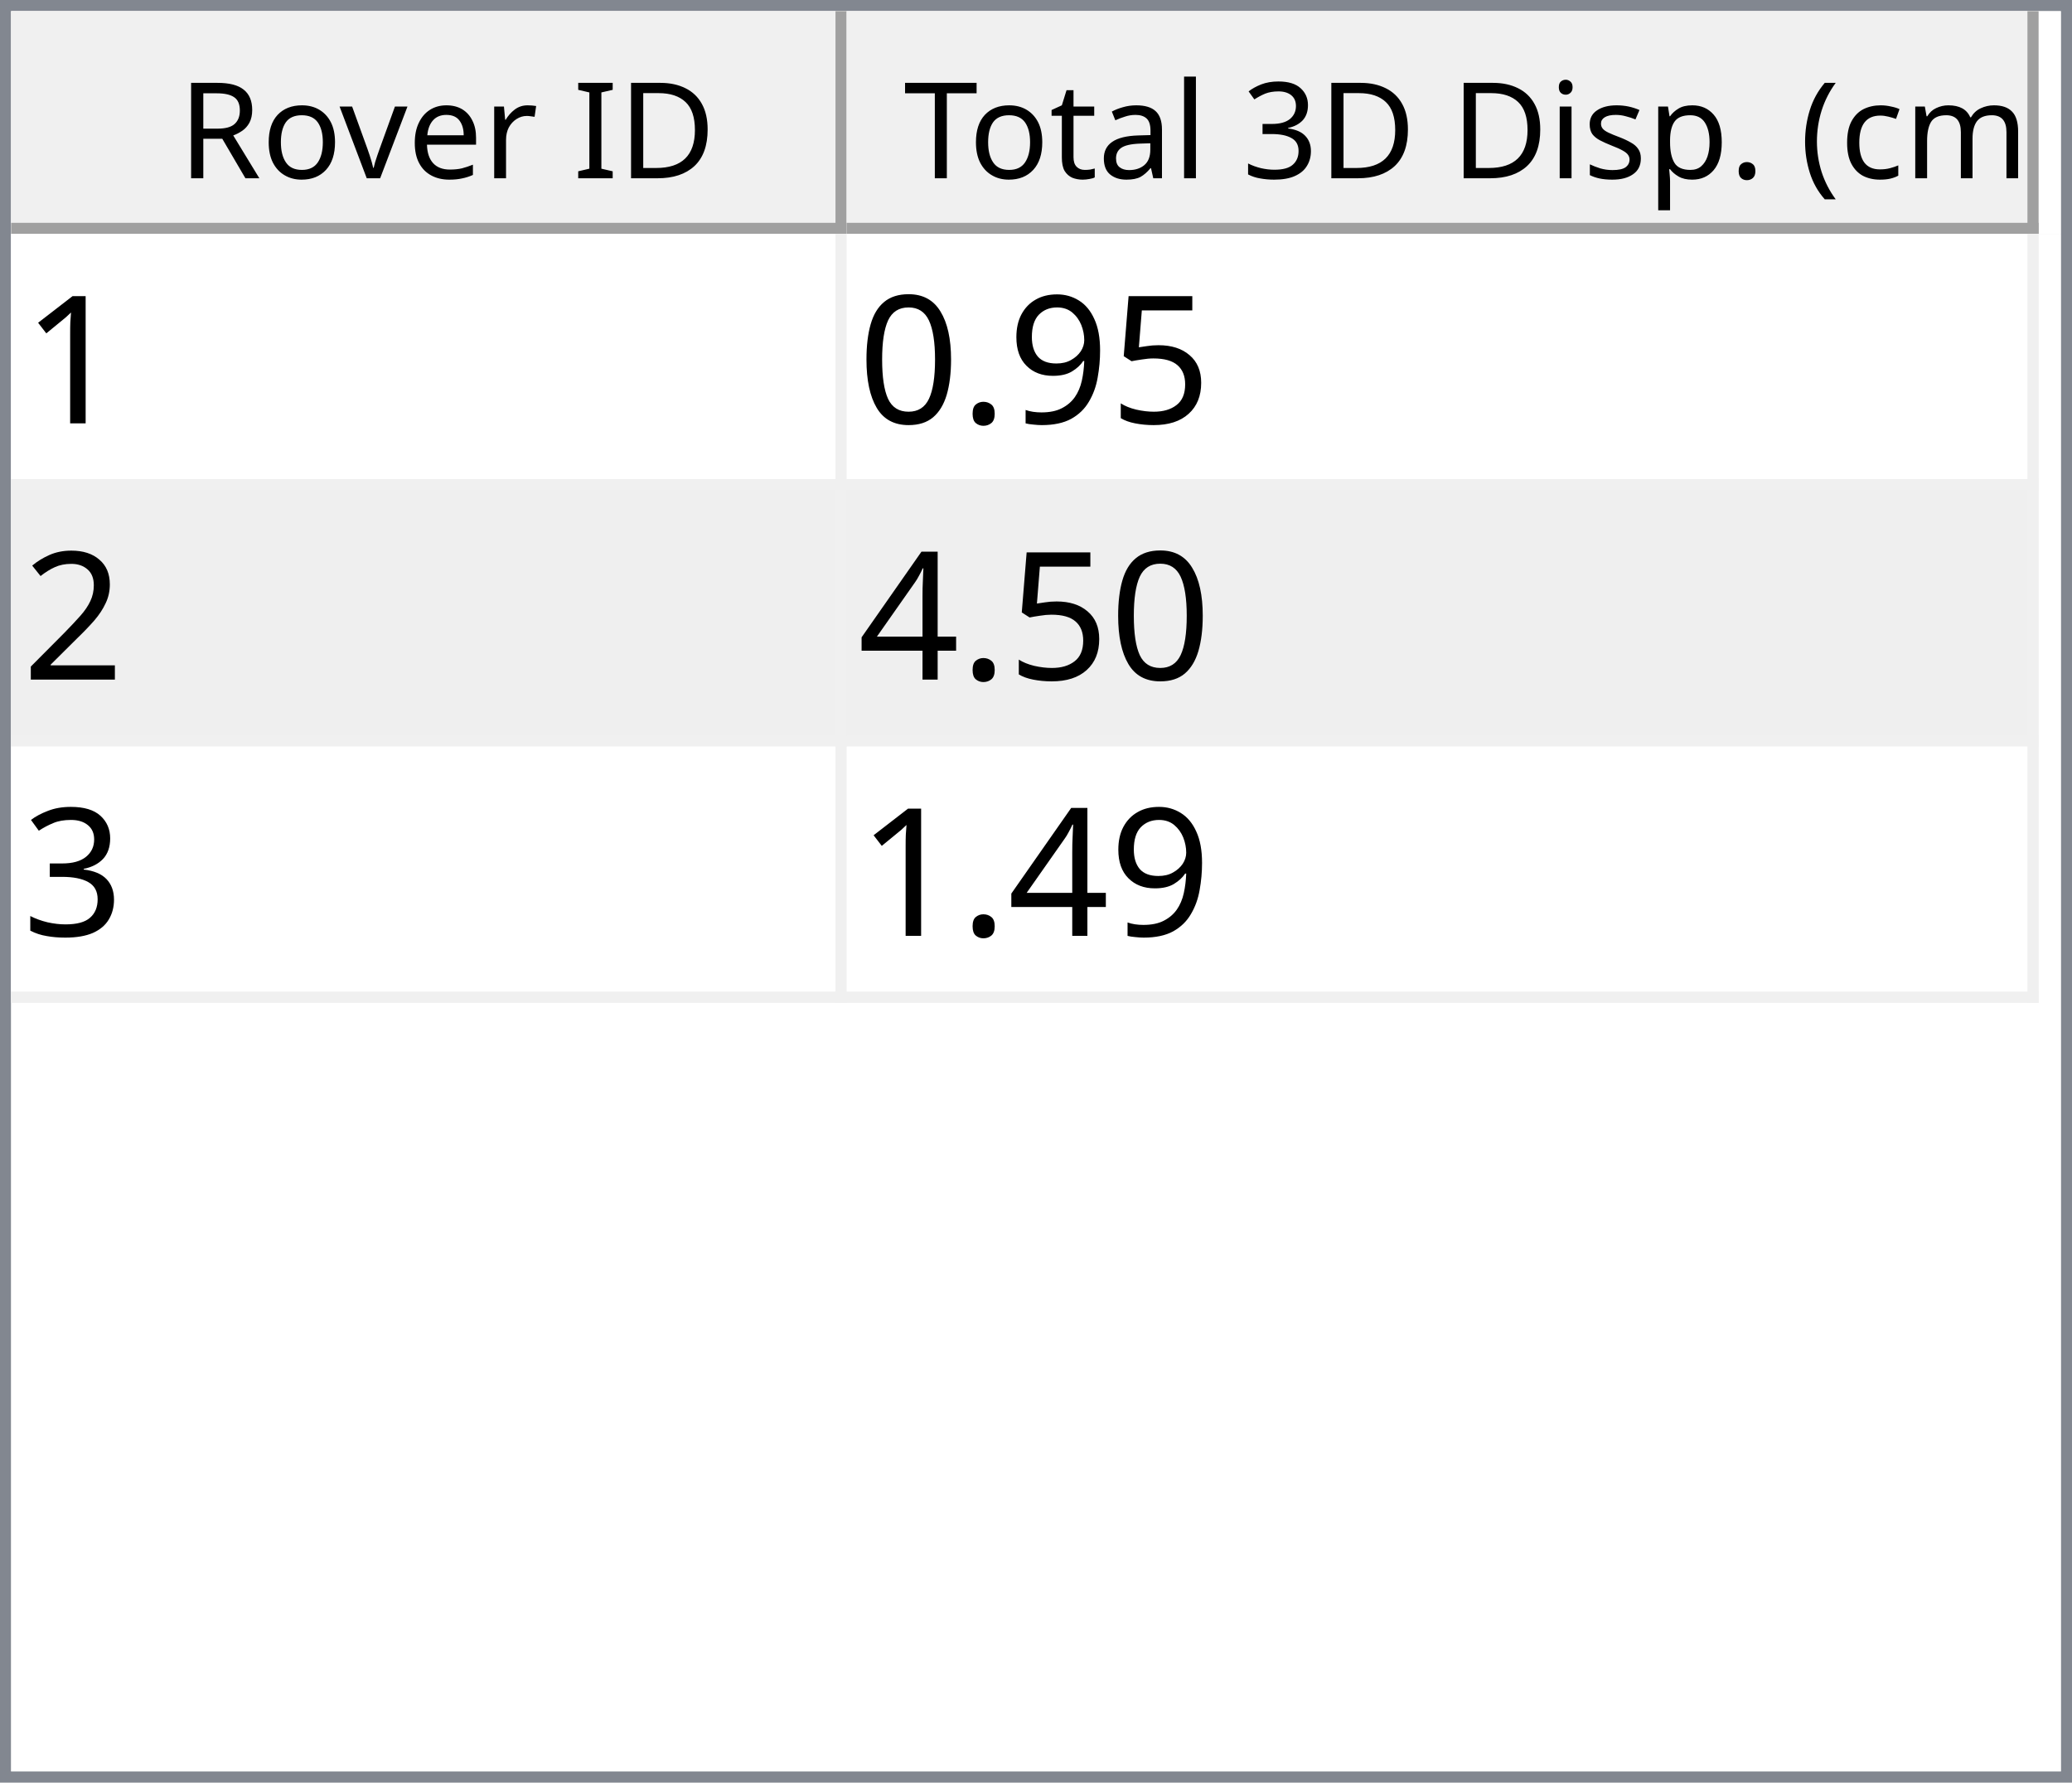
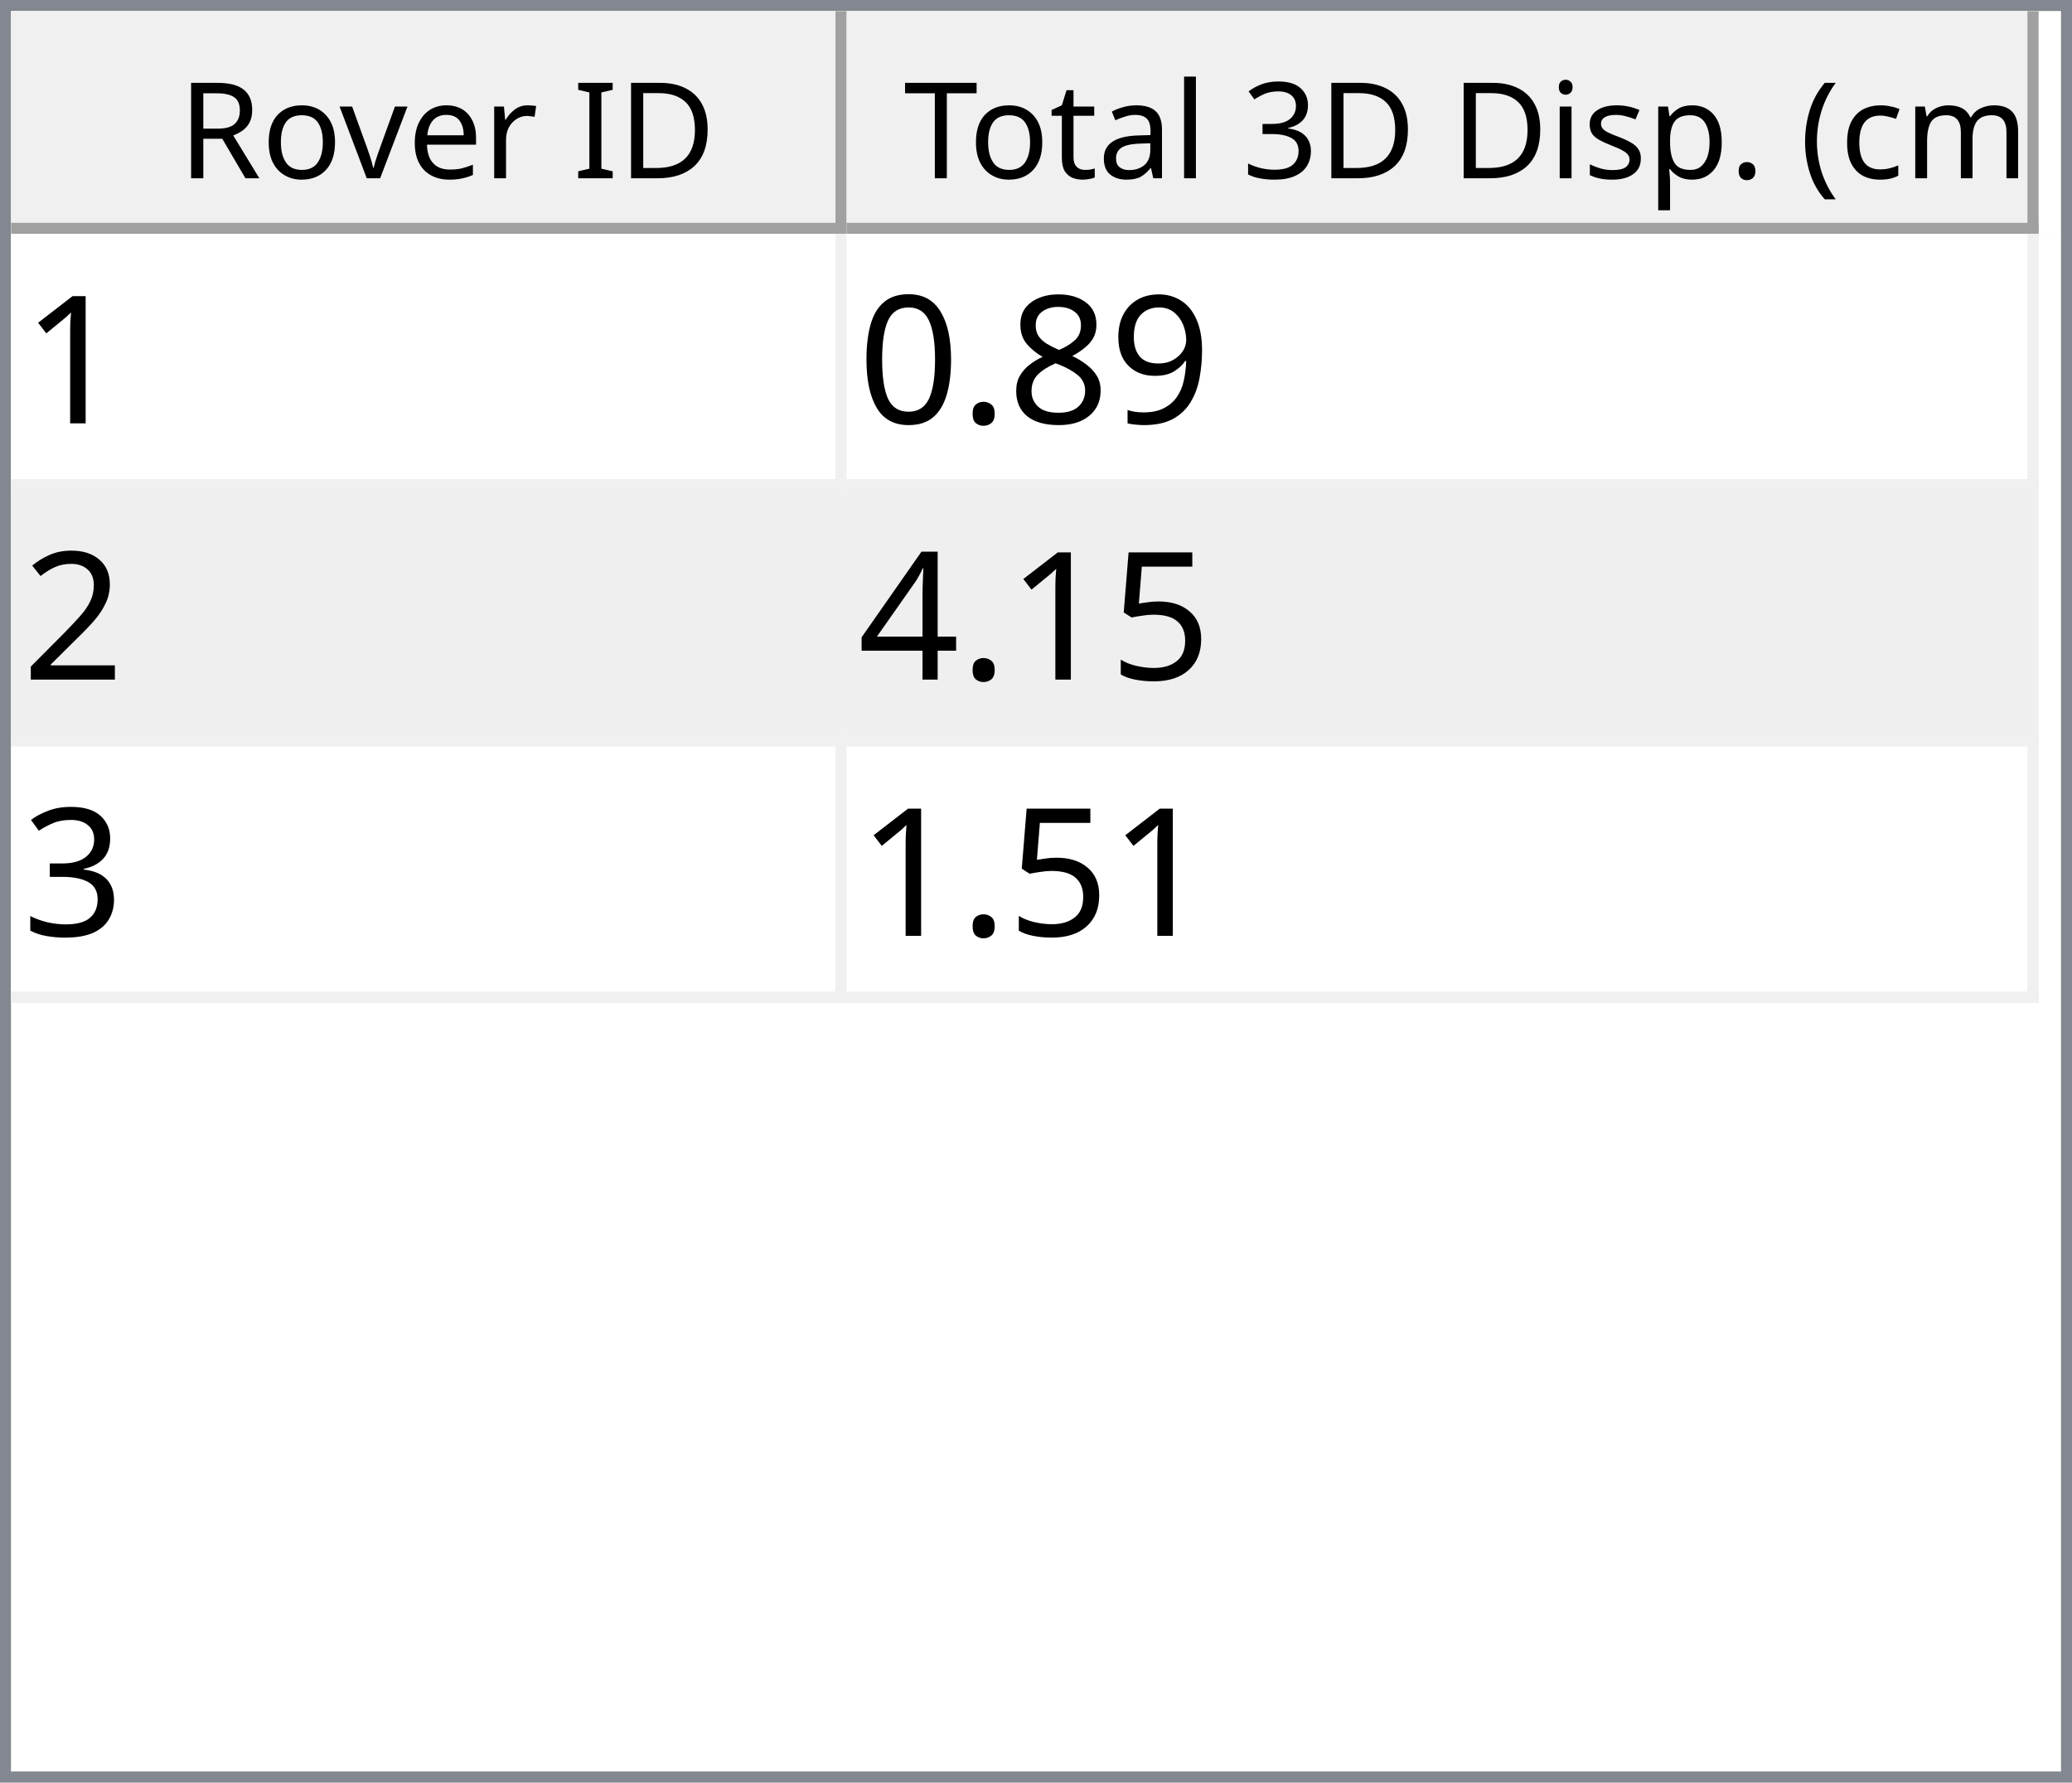
<svg xmlns="http://www.w3.org/2000/svg" style="fill-opacity:1; color-rendering:auto; color-interpolation:auto; text-rendering:auto; stroke:black; stroke-linecap:square; stroke-miterlimit:10; shape-rendering:auto; stroke-opacity:1; fill:black; stroke-dasharray:none; font-weight:normal; stroke-width:1; font-family:'Dialog'; font-style:normal; stroke-linejoin:miter; font-size:12px; stroke-dashoffset:0; image-rendering:auto;" width="186" height="160">
  <defs id="genericDefs" />
  <g>
    <defs id="defs1">
      <clipPath clipPathUnits="userSpaceOnUse" id="clipPath1">
        <path d="M0 0 L186 0 L186 160 L0 160 L0 0 Z" />
      </clipPath>
      <clipPath clipPathUnits="userSpaceOnUse" id="clipPath2">
        <path d="M0 0 L0 160 L186 160 L186 0 Z" />
      </clipPath>
      <clipPath clipPathUnits="userSpaceOnUse" id="clipPath3">
        <path d="M0 0 L0 20 L184 20 L184 0 Z" />
      </clipPath>
      <clipPath clipPathUnits="userSpaceOnUse" id="clipPath4">
        <path d="M0 0 L0 20 L75 20 L75 0 Z" />
      </clipPath>
      <clipPath clipPathUnits="userSpaceOnUse" id="clipPath5">
        <path d="M1 1 L1 19 L74 19 L74 1 Z" />
      </clipPath>
      <clipPath clipPathUnits="userSpaceOnUse" id="clipPath6">
        <path d="M0 0 L0 18 L73 18 L73 0 Z" />
      </clipPath>
      <clipPath clipPathUnits="userSpaceOnUse" id="clipPath7">
        <path d="M-0.5 -0.5 L-0.5 19.5 L74.5 19.5 L74.5 -0.5 Z" />
      </clipPath>
      <clipPath clipPathUnits="userSpaceOnUse" id="clipPath8">
        <path d="M0 0 L0 20 L107 20 L107 0 Z" />
      </clipPath>
      <clipPath clipPathUnits="userSpaceOnUse" id="clipPath9">
        <path d="M1 1 L1 19 L106 19 L106 1 Z" />
      </clipPath>
      <clipPath clipPathUnits="userSpaceOnUse" id="clipPath10">
        <path d="M0 0 L0 18 L105 18 L105 0 Z" />
      </clipPath>
      <clipPath clipPathUnits="userSpaceOnUse" id="clipPath11">
        <path d="M-0.5 -0.5 L-0.5 19.5 L106.5 19.5 L106.5 -0.5 Z" />
      </clipPath>
      <clipPath clipPathUnits="userSpaceOnUse" id="clipPath12">
        <path d="M0 0 L0 138 L184 138 L184 0 Z" />
      </clipPath>
      <clipPath clipPathUnits="userSpaceOnUse" id="clipPath13">
        <path d="M0 0 L0 69 L182 69 L182 0 Z" />
      </clipPath>
      <clipPath clipPathUnits="userSpaceOnUse" id="clipPath14">
        <path d="M-0.5 -0.5 L-0.5 68.5 L181.5 68.5 L181.5 -0.5 Z" />
      </clipPath>
      <clipPath clipPathUnits="userSpaceOnUse" id="clipPath15">
        <path d="M0 0 L0 22 L74 22 L74 0 Z" />
      </clipPath>
      <clipPath clipPathUnits="userSpaceOnUse" id="clipPath16">
        <path d="M0 0 L0 22 L106 22 L106 0 Z" />
      </clipPath>
      <font horiz-adv-x="64.551" id="font1">
        <font-face ascent="107.91" descent="25.098" units-per-em="100" style="font-style:normal; font-family:Segoe UI; font-weight:normal;" />
        <missing-glyph horiz-adv-x="64.551" d="M8.109 0 L8.109 68.266 L56.453 68.266 L56.453 0 L8.109 0 ZM15.328 7.234 L49.219 7.234 L49.219 61.031 L15.328 61.031 L15.328 7.234 Z" />
        <glyph unicode="D" horiz-adv-x="70.117" d="M9.188 0 L9.188 70.016 L28.516 70.016 Q65.531 70.016 65.531 35.891 Q65.531 19.672 55.25 9.836 Q44.969 0 27.734 0 L9.188 0 ZM17.391 62.594 L17.391 7.422 L27.828 7.422 Q41.609 7.422 49.273 14.797 Q56.938 22.172 56.938 35.688 Q56.938 62.594 28.328 62.594 L17.391 62.594 Z" />
        <glyph unicode="I" horiz-adv-x="26.611" d="M17.391 0 L9.188 0 L9.188 70.016 L17.391 70.016 L17.391 0 Z" />
        <glyph unicode=" " horiz-adv-x="27.393" d="" />
        <glyph unicode="r" horiz-adv-x="34.766" d="M34.188 41.891 Q32.078 43.5 28.125 43.5 Q23 43.5 19.555 38.672 Q16.109 33.844 16.109 25.484 L16.109 0 L8.109 0 L8.109 50 L16.109 50 L16.109 39.703 L16.312 39.703 Q18.016 44.969 21.531 47.922 Q25.047 50.875 29.391 50.875 Q32.516 50.875 34.188 50.203 L34.188 41.891 Z" />
        <glyph unicode="e" horiz-adv-x="52.295" d="M48.297 23 L12.984 23 Q13.188 14.656 17.484 10.109 Q21.781 5.562 29.297 5.562 Q37.75 5.562 44.828 11.141 L44.828 3.609 Q38.234 -1.172 27.391 -1.172 Q16.797 -1.172 10.742 5.641 Q4.688 12.453 4.688 24.812 Q4.688 36.469 11.305 43.82 Q17.922 51.172 27.734 51.172 Q37.547 51.172 42.922 44.828 Q48.297 38.484 48.297 27.203 L48.297 23 ZM40.094 29.781 Q40.047 36.719 36.75 40.578 Q33.453 44.438 27.594 44.438 Q21.922 44.438 17.969 40.383 Q14.016 36.328 13.094 29.781 L40.094 29.781 Z" />
        <glyph unicode="v" horiz-adv-x="47.9" d="M47.406 50 L27.484 0 L19.625 0 L0.688 50 L9.469 50 L22.172 13.672 Q23.578 9.672 23.922 6.688 L24.125 6.688 Q24.609 10.453 25.688 13.484 L38.969 50 L47.406 50 Z" />
        <glyph unicode="o" horiz-adv-x="58.594" d="M29 -1.172 Q17.922 -1.172 11.305 5.836 Q4.688 12.844 4.688 24.422 Q4.688 37.016 11.57 44.094 Q18.453 51.172 30.172 51.172 Q41.359 51.172 47.633 44.289 Q53.906 37.406 53.906 25.203 Q53.906 13.234 47.141 6.031 Q40.375 -1.172 29 -1.172 ZM29.594 44.438 Q21.875 44.438 17.383 39.188 Q12.891 33.938 12.891 24.703 Q12.891 15.828 17.43 10.695 Q21.969 5.562 29.594 5.562 Q37.359 5.562 41.531 10.594 Q45.703 15.625 45.703 24.906 Q45.703 34.281 41.531 39.359 Q37.359 44.438 29.594 44.438 Z" />
        <glyph unicode="R" horiz-adv-x="59.814" d="M59.375 0 L49.609 0 L37.891 19.625 Q36.281 22.359 34.766 24.289 Q33.25 26.219 31.664 27.438 Q30.078 28.656 28.25 29.219 Q26.422 29.781 24.125 29.781 L17.391 29.781 L17.391 0 L9.188 0 L9.188 70.016 L30.078 70.016 Q34.672 70.016 38.555 68.867 Q42.438 67.719 45.289 65.375 Q48.141 63.031 49.758 59.547 Q51.375 56.062 51.375 51.375 Q51.375 47.703 50.273 44.656 Q49.172 41.609 47.148 39.211 Q45.125 36.812 42.266 35.133 Q39.406 33.453 35.844 32.516 L35.844 32.328 Q37.594 31.547 38.891 30.547 Q40.188 29.547 41.359 28.18 Q42.531 26.812 43.68 25.078 Q44.828 23.344 46.234 21.047 L59.375 0 ZM17.391 62.594 L17.391 37.203 L28.516 37.203 Q31.594 37.203 34.203 38.133 Q36.812 39.062 38.719 40.797 Q40.625 42.531 41.703 45.047 Q42.781 47.562 42.781 50.688 Q42.781 56.297 39.141 59.445 Q35.5 62.594 28.609 62.594 L17.391 62.594 Z" />
        <glyph unicode=")" horiz-adv-x="30.176" d="M8.297 -15.922 L1.172 -15.922 Q16.406 2.344 16.406 26.812 Q16.406 51.469 1.078 70.016 L8.297 70.016 Q23.531 52.156 23.531 26.703 Q23.531 1.375 8.297 -15.922 Z" />
        <glyph unicode="m" horiz-adv-x="86.133" d="M79.109 0 L71.094 0 L71.094 28.719 Q71.094 37.016 68.531 40.727 Q65.969 44.438 59.906 44.438 Q54.781 44.438 51.195 39.75 Q47.609 35.062 47.609 28.516 L47.609 0 L39.594 0 L39.594 29.688 Q39.594 44.438 28.219 44.438 Q22.953 44.438 19.531 40.016 Q16.109 35.594 16.109 28.516 L16.109 0 L8.109 0 L8.109 50 L16.109 50 L16.109 42.094 L16.312 42.094 Q21.625 51.172 31.844 51.172 Q36.969 51.172 40.773 48.312 Q44.578 45.453 46 40.828 Q51.562 51.172 62.594 51.172 Q79.109 51.172 79.109 30.812 L79.109 0 Z" />
        <glyph unicode="c" horiz-adv-x="46.191" d="M42.188 2.297 Q36.422 -1.172 28.516 -1.172 Q17.828 -1.172 11.258 5.789 Q4.688 12.75 4.688 23.828 Q4.688 36.188 11.766 43.68 Q18.844 51.172 30.672 51.172 Q37.25 51.172 42.281 48.734 L42.281 40.531 Q36.719 44.438 30.375 44.438 Q22.703 44.438 17.797 38.945 Q12.891 33.453 12.891 24.516 Q12.891 15.719 17.508 10.641 Q22.125 5.562 29.891 5.562 Q36.422 5.562 42.188 9.906 L42.188 2.297 Z" />
        <glyph unicode="(" horiz-adv-x="30.176" d="M29.109 -15.922 L21.969 -15.922 Q6.844 1.375 6.844 26.703 Q6.844 52.156 21.969 70.016 L29.203 70.016 Q13.875 51.469 13.875 26.812 Q13.875 2.344 29.109 -15.922 Z" />
        <glyph unicode="." horiz-adv-x="21.68" d="M10.891 -1.078 Q8.641 -1.078 7.055 0.539 Q5.469 2.156 5.469 4.391 Q5.469 6.641 7.055 8.273 Q8.641 9.906 10.891 9.906 Q13.188 9.906 14.797 8.273 Q16.406 6.641 16.406 4.391 Q16.406 2.156 14.797 0.539 Q13.188 -1.078 10.891 -1.078 Z" />
        <glyph unicode="p" horiz-adv-x="58.789" d="M16.312 7.234 L16.109 7.234 L16.109 -23 L8.109 -23 L8.109 50 L16.109 50 L16.109 41.219 L16.312 41.219 Q22.219 51.172 33.594 51.172 Q43.266 51.172 48.688 44.461 Q54.109 37.75 54.109 26.469 Q54.109 13.922 48 6.375 Q41.891 -1.172 31.297 -1.172 Q21.578 -1.172 16.312 7.234 ZM16.109 27.391 L16.109 20.406 Q16.109 14.203 20.141 9.883 Q24.172 5.562 30.375 5.562 Q37.641 5.562 41.773 11.133 Q45.906 16.703 45.906 26.609 Q45.906 34.969 42.047 39.703 Q38.188 44.438 31.594 44.438 Q24.609 44.438 20.359 39.578 Q16.109 34.719 16.109 27.391 Z" />
        <glyph unicode="s" horiz-adv-x="42.432" d="M5.078 1.812 L5.078 10.406 Q11.625 5.562 19.484 5.562 Q30.031 5.562 30.031 12.594 Q30.031 14.594 29.125 15.992 Q28.219 17.391 26.68 18.461 Q25.141 19.531 23.07 20.383 Q21 21.234 18.609 22.172 Q15.281 23.484 12.766 24.828 Q10.25 26.172 8.57 27.859 Q6.891 29.547 6.031 31.695 Q5.172 33.844 5.172 36.719 Q5.172 40.234 6.789 42.945 Q8.406 45.656 11.086 47.484 Q13.766 49.312 17.211 50.242 Q20.656 51.172 24.312 51.172 Q30.812 51.172 35.938 48.922 L35.938 40.828 Q30.422 44.438 23.25 44.438 Q21 44.438 19.195 43.922 Q17.391 43.406 16.094 42.477 Q14.797 41.547 14.086 40.258 Q13.375 38.969 13.375 37.406 Q13.375 35.453 14.086 34.133 Q14.797 32.812 16.164 31.789 Q17.531 30.766 19.484 29.938 Q21.438 29.109 23.922 28.125 Q27.25 26.859 29.883 25.516 Q32.516 24.172 34.375 22.484 Q36.234 20.797 37.234 18.602 Q38.234 16.406 38.234 13.375 Q38.234 9.672 36.602 6.938 Q34.969 4.203 32.234 2.398 Q29.5 0.594 25.93 -0.289 Q22.359 -1.172 18.453 -1.172 Q10.75 -1.172 5.078 1.812 Z" />
        <glyph unicode="i" horiz-adv-x="24.219" d="M12.203 62.703 Q10.062 62.703 8.547 64.164 Q7.031 65.625 7.031 67.875 Q7.031 70.125 8.547 71.609 Q10.062 73.094 12.203 73.094 Q14.406 73.094 15.945 71.609 Q17.484 70.125 17.484 67.875 Q17.484 65.719 15.945 64.211 Q14.406 62.703 12.203 62.703 ZM16.109 0 L8.109 0 L8.109 50 L16.109 50 L16.109 0 Z" />
        <glyph unicode="3" horiz-adv-x="53.906" d="M46.531 19.828 Q46.531 15.094 44.75 11.211 Q42.969 7.328 39.719 4.57 Q36.469 1.812 31.93 0.297 Q27.391 -1.219 21.922 -1.219 Q11.922 -1.219 6 2.594 L6 11.188 Q13.094 5.609 22.219 5.609 Q25.875 5.609 28.828 6.539 Q31.781 7.469 33.906 9.227 Q36.031 10.984 37.18 13.477 Q38.328 15.969 38.328 19.094 Q38.328 32.812 18.797 32.812 L12.984 32.812 L12.984 39.594 L18.5 39.594 Q35.797 39.594 35.797 52.484 Q35.797 64.406 22.609 64.406 Q15.188 64.406 8.688 59.422 L8.688 67.188 Q15.375 71.188 24.609 71.188 Q29 71.188 32.57 69.969 Q36.141 68.75 38.68 66.555 Q41.219 64.359 42.609 61.281 Q44 58.203 44 54.5 Q44 40.672 30.031 36.719 L30.031 36.531 Q33.594 36.141 36.625 34.797 Q39.656 33.453 41.852 31.305 Q44.047 29.156 45.289 26.25 Q46.531 23.344 46.531 19.828 Z" />
        <glyph unicode="l" horiz-adv-x="24.219" d="M16.109 0 L8.109 0 L8.109 74.031 L16.109 74.031 L16.109 0 Z" />
        <glyph unicode="a" horiz-adv-x="50.879" d="M43.891 0 L35.891 0 L35.891 7.812 L35.688 7.812 Q30.469 -1.172 20.312 -1.172 Q12.844 -1.172 8.617 2.781 Q4.391 6.734 4.391 13.281 Q4.391 27.297 20.906 29.594 L35.891 31.688 Q35.891 44.438 25.594 44.438 Q16.547 44.438 9.281 38.281 L9.281 46.484 Q16.656 51.172 26.266 51.172 Q43.891 51.172 43.891 32.516 L43.891 0 ZM35.891 25.297 L23.828 23.641 Q18.266 22.859 15.43 20.875 Q12.594 18.891 12.594 13.875 Q12.594 10.203 15.211 7.883 Q17.828 5.562 22.172 5.562 Q28.125 5.562 32.008 9.742 Q35.891 13.922 35.891 20.312 L35.891 25.297 Z" />
        <glyph unicode="t" horiz-adv-x="33.887" d="M31.297 0.484 Q28.469 -1.078 23.828 -1.078 Q10.688 -1.078 10.688 13.578 L10.688 43.172 L2.094 43.172 L2.094 50 L10.688 50 L10.688 62.203 L18.703 64.797 L18.703 50 L31.297 50 L31.297 43.172 L18.703 43.172 L18.703 14.984 Q18.703 9.969 20.414 7.82 Q22.125 5.672 26.078 5.672 Q29.109 5.672 31.297 7.328 L31.297 0.484 Z" />
        <glyph unicode="T" horiz-adv-x="52.393" d="M50.594 62.594 L30.375 62.594 L30.375 0 L22.172 0 L22.172 62.594 L2 62.594 L2 70.016 L50.594 70.016 L50.594 62.594 Z" />
      </font>
      <font horiz-adv-x="75.0" id="font2">
        <font-face ascent="100.537" descent="21.973" units-per-em="100" style="font-style:normal; font-family:sans-serif; font-weight:normal;" />
        <missing-glyph horiz-adv-x="75.0" d="M12.5 0 L12.5 62.5 L62.5 62.5 L62.5 0 L12.5 0 ZM14.062 1.562 L60.938 1.562 L60.938 60.938 L14.062 60.938 L14.062 1.562 Z" />
        <glyph unicode="1" horiz-adv-x="55.615" d="M37.25 0 L28.469 0 L28.469 56 Q25.297 52.984 20.141 49.953 Q14.984 46.922 10.891 45.406 L10.891 53.906 Q18.266 57.375 23.781 62.305 Q29.297 67.234 31.594 71.875 L37.25 71.875 L37.25 0 Z" />
-         <glyph unicode="5" horiz-adv-x="55.615" d="M4.156 18.75 L13.375 19.531 Q14.406 12.797 18.141 9.398 Q21.875 6 27.156 6 Q33.5 6 37.891 10.789 Q42.281 15.578 42.281 23.484 Q42.281 31 38.062 35.352 Q33.844 39.703 27 39.703 Q22.75 39.703 19.336 37.773 Q15.922 35.844 13.969 32.766 L5.719 33.844 L12.641 70.609 L48.25 70.609 L48.25 62.203 L19.672 62.203 L15.828 42.969 Q22.266 47.469 29.344 47.469 Q38.719 47.469 45.164 40.969 Q51.609 34.469 51.609 24.266 Q51.609 14.547 45.953 7.469 Q39.062 -1.219 27.156 -1.219 Q17.391 -1.219 11.211 4.25 Q5.031 9.719 4.156 18.75 Z" />
        <glyph unicode="9" horiz-adv-x="55.615" d="M5.469 16.547 L13.922 17.328 Q14.984 11.375 18.016 8.688 Q21.047 6 25.781 6 Q29.828 6 32.883 7.859 Q35.938 9.719 37.891 12.82 Q39.844 15.922 41.164 21.195 Q42.484 26.469 42.484 31.938 Q42.484 32.516 42.438 33.688 Q39.797 29.5 35.234 26.883 Q30.672 24.266 25.344 24.266 Q16.453 24.266 10.305 30.711 Q4.156 37.156 4.156 47.703 Q4.156 58.594 10.578 65.234 Q17 71.875 26.656 71.875 Q33.641 71.875 39.43 68.117 Q45.219 64.359 48.219 57.398 Q51.219 50.438 51.219 37.25 Q51.219 23.531 48.242 15.406 Q45.266 7.281 39.383 3.031 Q33.5 -1.219 25.594 -1.219 Q17.188 -1.219 11.867 3.445 Q6.547 8.109 5.469 16.547 ZM41.453 48.141 Q41.453 55.719 37.43 60.156 Q33.406 64.594 27.734 64.594 Q21.875 64.594 17.531 59.812 Q13.188 55.031 13.188 47.406 Q13.188 40.578 17.312 36.305 Q21.438 32.031 27.484 32.031 Q33.594 32.031 37.523 36.305 Q41.453 40.578 41.453 48.141 Z" />
+         <glyph unicode="8" horiz-adv-x="55.615" d="M17.672 38.812 Q12.203 40.828 9.57 44.539 Q6.938 48.25 6.938 53.422 Q6.938 61.234 12.555 66.555 Q18.172 71.875 27.484 71.875 Q36.859 71.875 42.578 66.43 Q48.297 60.984 48.297 53.172 Q48.297 48.188 45.68 44.508 Q43.062 40.828 37.75 38.812 Q44.344 36.672 47.781 31.883 Q51.219 27.094 51.219 20.453 Q51.219 11.281 44.727 5.031 Q38.234 -1.219 27.641 -1.219 Q17.047 -1.219 10.547 5.055 Q4.047 11.328 4.047 20.703 Q4.047 27.688 7.594 32.398 Q11.141 37.109 17.672 38.812 ZM15.922 53.719 Q15.922 48.641 19.195 45.414 Q22.469 42.188 27.688 42.188 Q32.766 42.188 36.016 45.383 Q39.266 48.578 39.266 53.219 Q39.266 58.062 35.914 61.359 Q32.562 64.656 27.594 64.656 Q22.562 64.656 19.242 61.43 Q15.922 58.203 15.922 53.719 ZM13.094 20.656 Q13.094 16.891 14.875 13.375 Q16.656 9.859 20.172 7.93 Q23.688 6 27.734 6 Q34.031 6 38.133 10.055 Q42.234 14.109 42.234 20.359 Q42.234 26.703 38.016 30.859 Q33.797 35.016 27.438 35.016 Q21.234 35.016 17.164 30.914 Q13.094 26.812 13.094 20.656 Z" />
        <glyph unicode="." horiz-adv-x="27.783" d="M9.078 0 L9.078 10.016 L19.094 10.016 L19.094 0 L9.078 0 Z" />
        <glyph unicode="0" horiz-adv-x="55.615" d="M4.156 35.297 Q4.156 48 6.766 55.742 Q9.375 63.484 14.523 67.68 Q19.672 71.875 27.484 71.875 Q33.25 71.875 37.594 69.555 Q41.938 67.234 44.773 62.867 Q47.609 58.5 49.219 52.227 Q50.828 45.953 50.828 35.297 Q50.828 22.703 48.242 14.969 Q45.656 7.234 40.508 3.008 Q35.359 -1.219 27.484 -1.219 Q17.141 -1.219 11.234 6.203 Q4.156 15.141 4.156 35.297 ZM13.188 35.297 Q13.188 17.672 17.312 11.836 Q21.438 6 27.484 6 Q33.547 6 37.672 11.859 Q41.797 17.719 41.797 35.297 Q41.797 52.984 37.672 58.789 Q33.547 64.594 27.391 64.594 Q21.344 64.594 17.719 59.469 Q13.188 52.938 13.188 35.297 Z" />
        <glyph unicode="2" horiz-adv-x="55.615" d="M50.344 8.453 L50.344 0 L3.031 0 Q2.938 3.172 4.047 6.109 Q5.859 10.938 9.836 15.625 Q13.812 20.312 21.344 26.469 Q33.016 36.031 37.117 41.625 Q41.219 47.219 41.219 52.203 Q41.219 57.422 37.477 61.008 Q33.734 64.594 27.734 64.594 Q21.391 64.594 17.578 60.789 Q13.766 56.984 13.719 50.25 L4.688 51.172 Q5.609 61.281 11.664 66.578 Q17.719 71.875 27.938 71.875 Q38.234 71.875 44.242 66.164 Q50.25 60.453 50.25 52 Q50.25 47.703 48.492 43.555 Q46.734 39.406 42.656 34.812 Q38.578 30.219 29.109 22.219 Q21.188 15.578 18.945 13.211 Q16.703 10.844 15.234 8.453 L50.344 8.453 Z" />
+         <glyph unicode="5" horiz-adv-x="55.615" d="M4.156 18.75 L13.375 19.531 Q14.406 12.797 18.141 9.398 Q21.875 6 27.156 6 Q33.5 6 37.891 10.789 Q42.281 15.578 42.281 23.484 Q42.281 31 38.062 35.352 Q33.844 39.703 27 39.703 Q22.75 39.703 19.336 37.773 Q15.922 35.844 13.969 32.766 L5.719 33.844 L12.641 70.609 L48.25 70.609 L48.25 62.203 L19.672 62.203 L15.828 42.969 Q22.266 47.469 29.344 47.469 Q38.719 47.469 45.164 40.969 Q51.609 34.469 51.609 24.266 Q51.609 14.547 45.953 7.469 Q39.062 -1.219 27.156 -1.219 Q17.391 -1.219 11.211 4.25 Q5.031 9.719 4.156 18.75 Z" />
        <glyph unicode="4" horiz-adv-x="55.615" d="M32.328 0 L32.328 17.141 L1.266 17.141 L1.266 25.203 L33.938 71.578 L41.109 71.578 L41.109 25.203 L50.781 25.203 L50.781 17.141 L41.109 17.141 L41.109 0 L32.328 0 ZM32.328 25.203 L32.328 57.469 L9.906 25.203 L32.328 25.203 Z" />
        <glyph unicode="3" horiz-adv-x="55.615" d="M4.203 18.891 L12.984 20.062 Q14.5 12.594 18.141 9.297 Q21.781 6 27 6 Q33.203 6 37.477 10.297 Q41.75 14.594 41.75 20.953 Q41.75 27 37.797 30.93 Q33.844 34.859 27.734 34.859 Q25.25 34.859 21.531 33.891 L22.516 41.609 Q23.391 41.5 23.922 41.5 Q29.547 41.5 34.039 44.43 Q38.531 47.359 38.531 53.469 Q38.531 58.297 35.258 61.477 Q31.984 64.656 26.812 64.656 Q21.688 64.656 18.266 61.43 Q14.844 58.203 13.875 51.766 L5.078 53.328 Q6.688 62.156 12.398 67.016 Q18.109 71.875 26.609 71.875 Q32.469 71.875 37.398 69.359 Q42.328 66.844 44.945 62.5 Q47.562 58.156 47.562 53.266 Q47.562 48.641 45.07 44.828 Q42.578 41.016 37.703 38.766 Q44.047 37.312 47.562 32.695 Q51.078 28.078 51.078 21.141 Q51.078 11.766 44.242 5.25 Q37.406 -1.266 26.953 -1.266 Q17.531 -1.266 11.305 4.352 Q5.078 9.969 4.203 18.891 Z" />
      </font>
    </defs>
    <g style="fill:white; stroke:white;">
      <rect x="0" y="0" width="186" style="clip-path:url(#clipPath1); stroke:none;" height="160" />
    </g>
    <g style="fill:white; text-rendering:optimizeSpeed; color-rendering:optimizeSpeed; image-rendering:optimizeSpeed; shape-rendering:crispEdges; stroke:white; color-interpolation:sRGB;">
      <rect x="0" width="186" height="160" y="0" style="stroke:none;" />
      <path style="stroke:none;" d="M0 160 L186 160 L186 0 L0 0 Z" />
    </g>
    <g style="fill:rgb(240,240,240); font-family:'Segoe UI'; stroke:rgb(240,240,240);">
      <rect x="0" y="0" width="186" style="clip-path:url(#clipPath2); stroke:none;" height="160" />
    </g>
    <g style="fill:rgb(130,135,144); font-family:'Segoe UI'; stroke:rgb(130,135,144);">
      <path d="M0 0 L186 0 L186 160 L0 160 L0 0 ZM1 1 L185 1 L185 159 L1 159 L1 1 Z" style="fill-rule:evenodd; clip-path:url(#clipPath2); stroke:none;" />
    </g>
    <g style="fill:white; font-family:'Segoe UI'; stroke:white;" transform="translate(1,1)">
      <rect x="0" y="0" width="184" style="clip-path:url(#clipPath3); stroke:none;" height="20" />
    </g>
    <g style="fill:rgb(240,240,240); font-family:'Segoe UI'; stroke:rgb(240,240,240);" transform="translate(1,1)">
      <rect x="0" y="0" width="75" style="clip-path:url(#clipPath4); stroke:none;" height="20" />
    </g>
    <g style="font-family:'Segoe UI';" transform="translate(2,2)">
      <text x="14" xml:space="preserve" y="14" style="clip-path:url(#clipPath6); stroke:none;">Rover ID</text>
    </g>
    <g style="fill:rgb(160,160,160); font-family:'Segoe UI'; stroke:rgb(160,160,160); stroke-linejoin:bevel;" transform="translate(1.5,1.5)">
      <line x1="74" x2="74" y1="0" style="fill:none; clip-path:url(#clipPath7);" y2="19" />
    </g>
    <g style="fill:rgb(160,160,160); font-family:'Segoe UI'; stroke:rgb(160,160,160); stroke-linejoin:bevel;" transform="matrix(1,0,0,1,1,1) translate(0.5,0.5)">
      <line x1="0" x2="74" y1="19" style="fill:none; clip-path:url(#clipPath7);" y2="19" />
    </g>
    <g style="fill:rgb(240,240,240); font-family:'Segoe UI'; stroke:rgb(240,240,240);" transform="translate(76,1)">
      <rect x="0" y="0" width="107" style="clip-path:url(#clipPath8); stroke:none;" height="20" />
    </g>
    <g style="font-family:'Segoe UI';" transform="translate(77,2)">
      <text x="1" xml:space="preserve" y="14" style="clip-path:url(#clipPath10); stroke:none;"> Total 3D Disp. (cm)</text>
    </g>
    <g style="fill:rgb(160,160,160); font-family:'Segoe UI'; stroke:rgb(160,160,160); stroke-linejoin:bevel;" transform="translate(76.5,1.5)">
      <line x1="106" x2="106" y1="0" style="fill:none; clip-path:url(#clipPath11);" y2="19" />
    </g>
    <g style="fill:rgb(160,160,160); font-family:'Segoe UI'; stroke:rgb(160,160,160); stroke-linejoin:bevel;" transform="matrix(1,0,0,1,76,1) translate(0.5,0.5)">
      <line x1="0" x2="106" y1="19" style="fill:none; clip-path:url(#clipPath11);" y2="19" />
    </g>
    <g style="fill:white; font-family:'Segoe UI'; stroke:white;" transform="translate(1,21)">
      <rect x="0" y="0" width="184" style="clip-path:url(#clipPath12); stroke:none;" height="138" />
    </g>
    <g style="fill:rgb(240,240,240); font-size:16px; font-family:sans-serif; stroke:rgb(240,240,240);" transform="translate(1,21)">
      <rect x="0" y="0" width="182" style="clip-path:url(#clipPath13); stroke:none;" height="69" />
      <line transform="translate(0.5,0.5)" x1="0" x2="181" y1="22" style="clip-path:url(#clipPath14); fill:none; stroke-linejoin:bevel;" y2="22" />
    </g>
    <g transform="matrix(1,0,0,1,1,21) translate(0.5,0.5)" style="fill:rgb(240,240,240); font-size:16px; font-family:sans-serif; stroke:rgb(240,240,240); stroke-linejoin:bevel;">
      <line x1="0" x2="181" y1="45" style="fill:none; clip-path:url(#clipPath14);" y2="45" />
    </g>
    <g transform="matrix(1,0,0,1,1,21) translate(0.5,0.5)" style="fill:rgb(240,240,240); font-size:16px; font-family:sans-serif; stroke:rgb(240,240,240); stroke-linejoin:bevel;">
      <line x1="0" x2="181" y1="68" style="fill:none; clip-path:url(#clipPath14);" y2="68" />
    </g>
    <g transform="matrix(1,0,0,1,1,21) translate(0.5,0.5)" style="fill:rgb(240,240,240); font-size:16px; font-family:sans-serif; stroke:rgb(240,240,240); stroke-linejoin:bevel;">
      <line x1="74" x2="74" y1="0" style="fill:none; clip-path:url(#clipPath14);" y2="68" />
    </g>
    <g transform="matrix(1,0,0,1,1,21) translate(0.5,0.5)" style="fill:rgb(240,240,240); font-size:16px; font-family:sans-serif; stroke:rgb(240,240,240); stroke-linejoin:bevel;">
      <line x1="181" x2="181" y1="0" style="fill:none; clip-path:url(#clipPath14);" y2="68" />
    </g>
    <g style="fill:white; font-size:16px; font-family:sans-serif; stroke:white;" transform="matrix(1,0,0,1,1,21)">
      <rect x="0" y="0" width="74" style="clip-path:url(#clipPath15); stroke:none;" height="22" />
      <text x="1" y="17" style="fill:black; clip-path:url(#clipPath15); stroke:none;" xml:space="preserve">1</text>
    </g>
    <g style="fill:white; font-size:16px; font-family:sans-serif; stroke:white;" transform="matrix(1,0,0,1,1,21) translate(75,0)">
      <rect x="0" y="0" width="106" style="clip-path:url(#clipPath16); stroke:none;" height="22" />
-       <text x="1" y="17" style="fill:black; clip-path:url(#clipPath16); stroke:none;" xml:space="preserve">0.95</text>
+       <text x="1" y="17" style="fill:black; clip-path:url(#clipPath16); stroke:none;" xml:space="preserve">0.89</text>
    </g>
    <g style="fill:rgb(239,239,239); font-size:16px; font-family:sans-serif; stroke:rgb(239,239,239);" transform="matrix(1,0,0,1,1,21) translate(0,23)">
      <rect x="0" y="0" width="74" style="clip-path:url(#clipPath15); stroke:none;" height="22" />
      <text x="1" y="17" style="fill:black; clip-path:url(#clipPath15); stroke:none;" xml:space="preserve">2</text>
    </g>
    <g style="fill:rgb(239,239,239); font-size:16px; font-family:sans-serif; stroke:rgb(239,239,239);" transform="matrix(1,0,0,1,1,21) translate(75,23)">
      <rect x="0" y="0" width="106" style="clip-path:url(#clipPath16); stroke:none;" height="22" />
-       <text x="1" y="17" style="fill:black; clip-path:url(#clipPath16); stroke:none;" xml:space="preserve">4.50</text>
+       <text x="1" y="17" style="fill:black; clip-path:url(#clipPath16); stroke:none;" xml:space="preserve">4.15</text>
    </g>
    <g style="fill:white; font-size:16px; font-family:sans-serif; stroke:white;" transform="matrix(1,0,0,1,1,21) translate(0,46)">
      <rect x="0" y="0" width="74" style="clip-path:url(#clipPath15); stroke:none;" height="22" />
      <text x="1" y="17" style="fill:black; clip-path:url(#clipPath15); stroke:none;" xml:space="preserve">3</text>
    </g>
    <g style="fill:white; font-size:16px; font-family:sans-serif; stroke:white;" transform="matrix(1,0,0,1,1,21) translate(75,46)">
      <rect x="0" y="0" width="106" style="clip-path:url(#clipPath16); stroke:none;" height="22" />
-       <text x="1" y="17" style="fill:black; clip-path:url(#clipPath16); stroke:none;" xml:space="preserve">1.49</text>
+       <text x="1" y="17" style="fill:black; clip-path:url(#clipPath16); stroke:none;" xml:space="preserve">1.51</text>
    </g>
  </g>
</svg>
